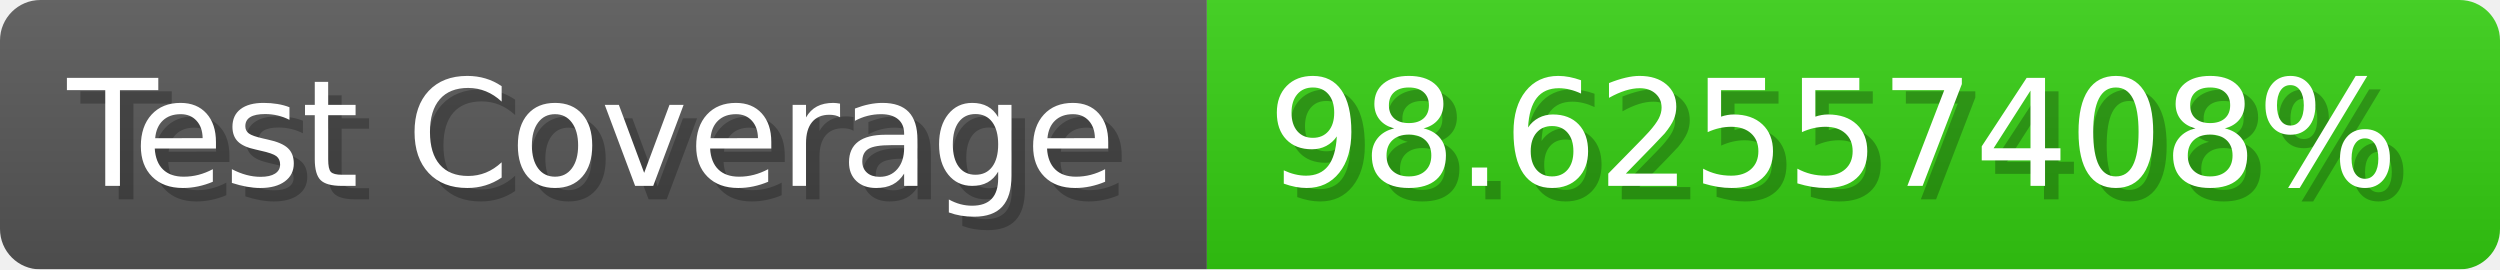
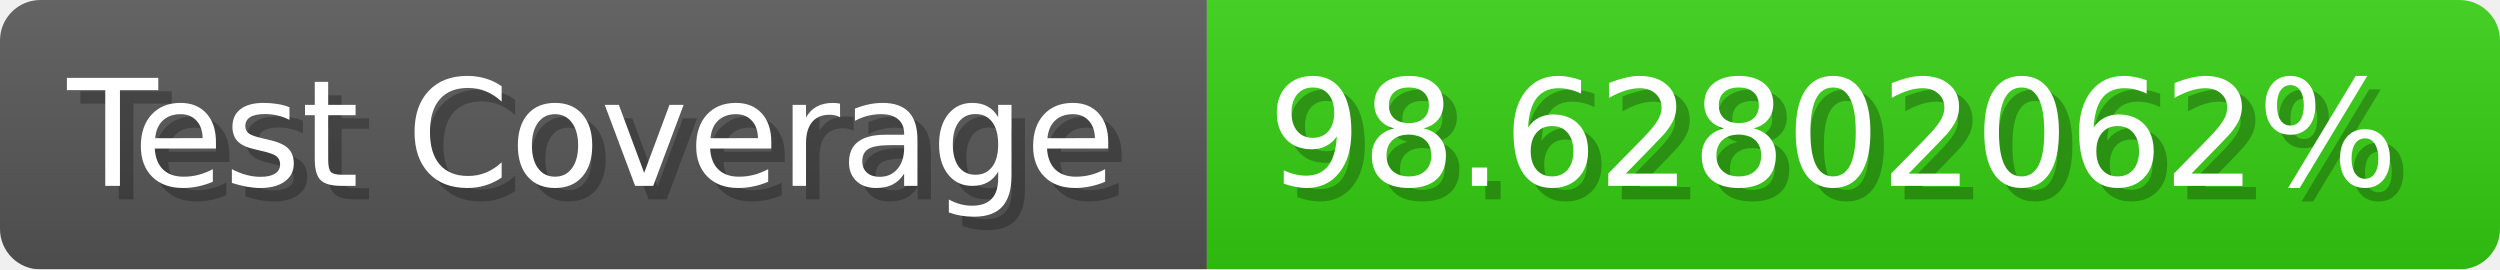
- <svg xmlns="http://www.w3.org/2000/svg" width="185.6" height="20" viewBox="0 0 1856 200" role="img" aria-label="Test Coverage: 98.62557408%">
+ <svg xmlns="http://www.w3.org/2000/svg" width="185.6" height="20" viewBox="0 0 1856 200" role="img" aria-label="Test Coverage: 98.62802062%">
  <linearGradient id="a" x2="0" y2="100%">
    <stop offset="0" stop-opacity=".1" stop-color="#EEE" />
    <stop offset="1" stop-opacity=".1" />
  </linearGradient>
  <mask id="m">
    <rect width="1856" height="200" rx="30" fill="#FFF" />
  </mask>
  <g mask="url(#m)">
    <rect width="896" height="200" fill="#555" />
    <rect width="960" height="200" fill="#3C1" x="896" />
    <rect width="1856" height="200" fill="url(#a)" />
  </g>
  <g aria-hidden="true" fill="#fff" text-anchor="start" font-family="Verdana,DejaVu Sans,sans-serif" font-size="110">
    <text x="60" y="148" textLength="796" fill="#000" opacity="0.25">Test Coverage</text>
    <text x="50" y="138" textLength="796">Test Coverage</text>
-     <text x="951" y="148" textLength="860" fill="#000" opacity="0.25">98.62557408%</text>
-     <text x="941" y="138" textLength="860">98.62557408%</text>
+     <text x="951" y="148" textLength="860" fill="#000" opacity="0.25">98.62802062%</text>
+     <text x="941" y="138" textLength="860">98.62802062%</text>
  </g>
</svg>
